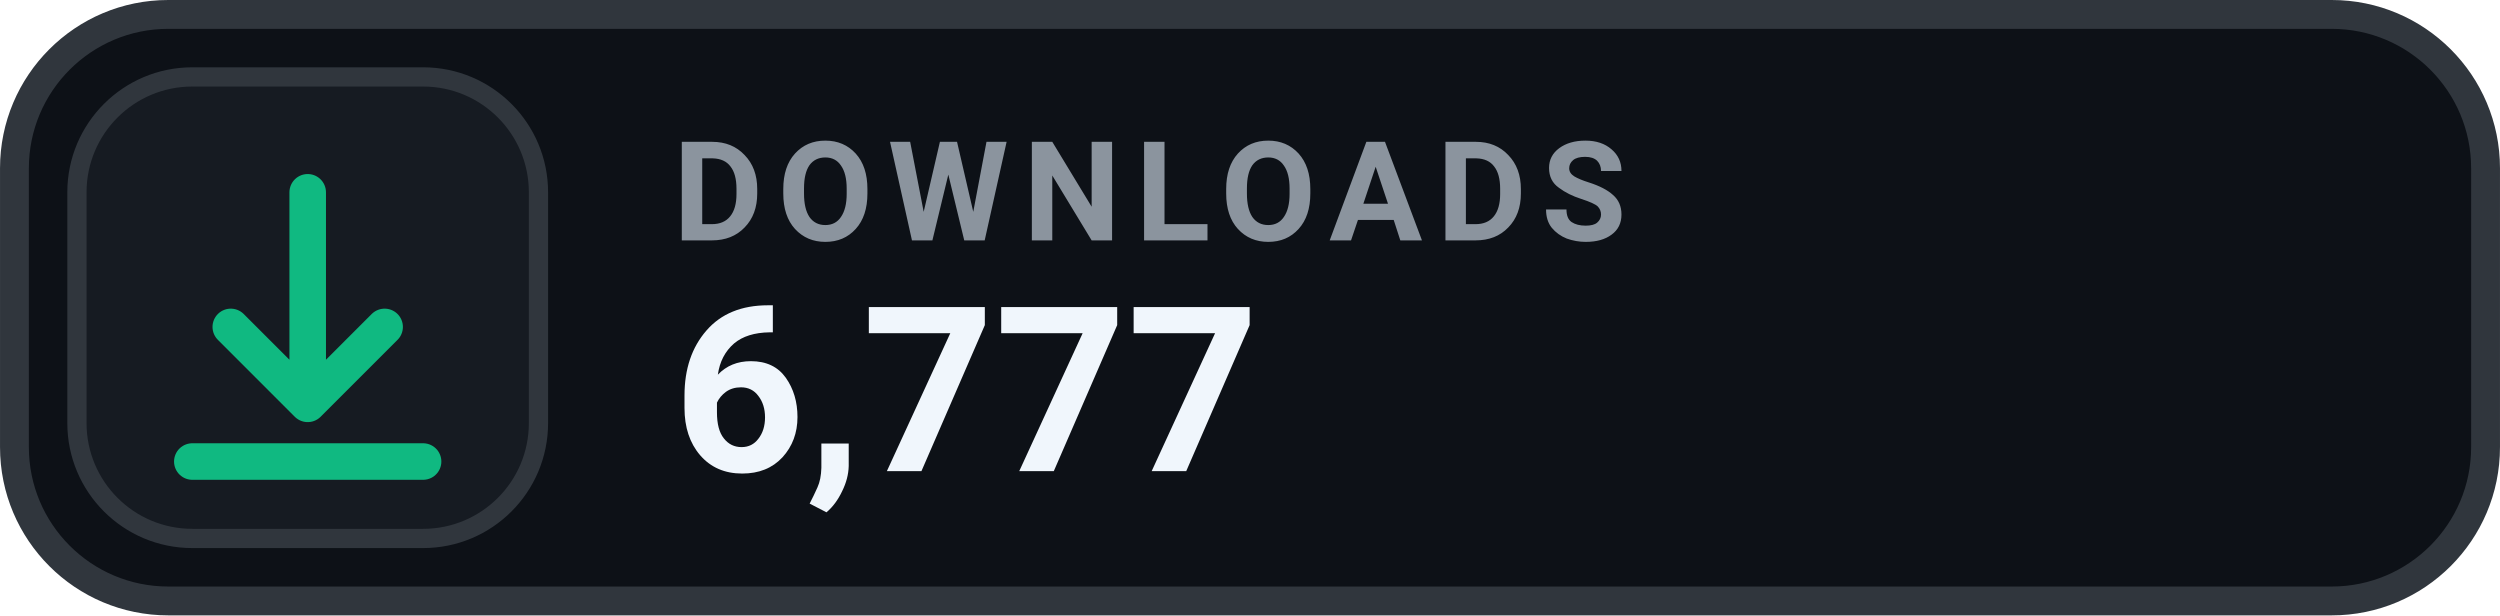
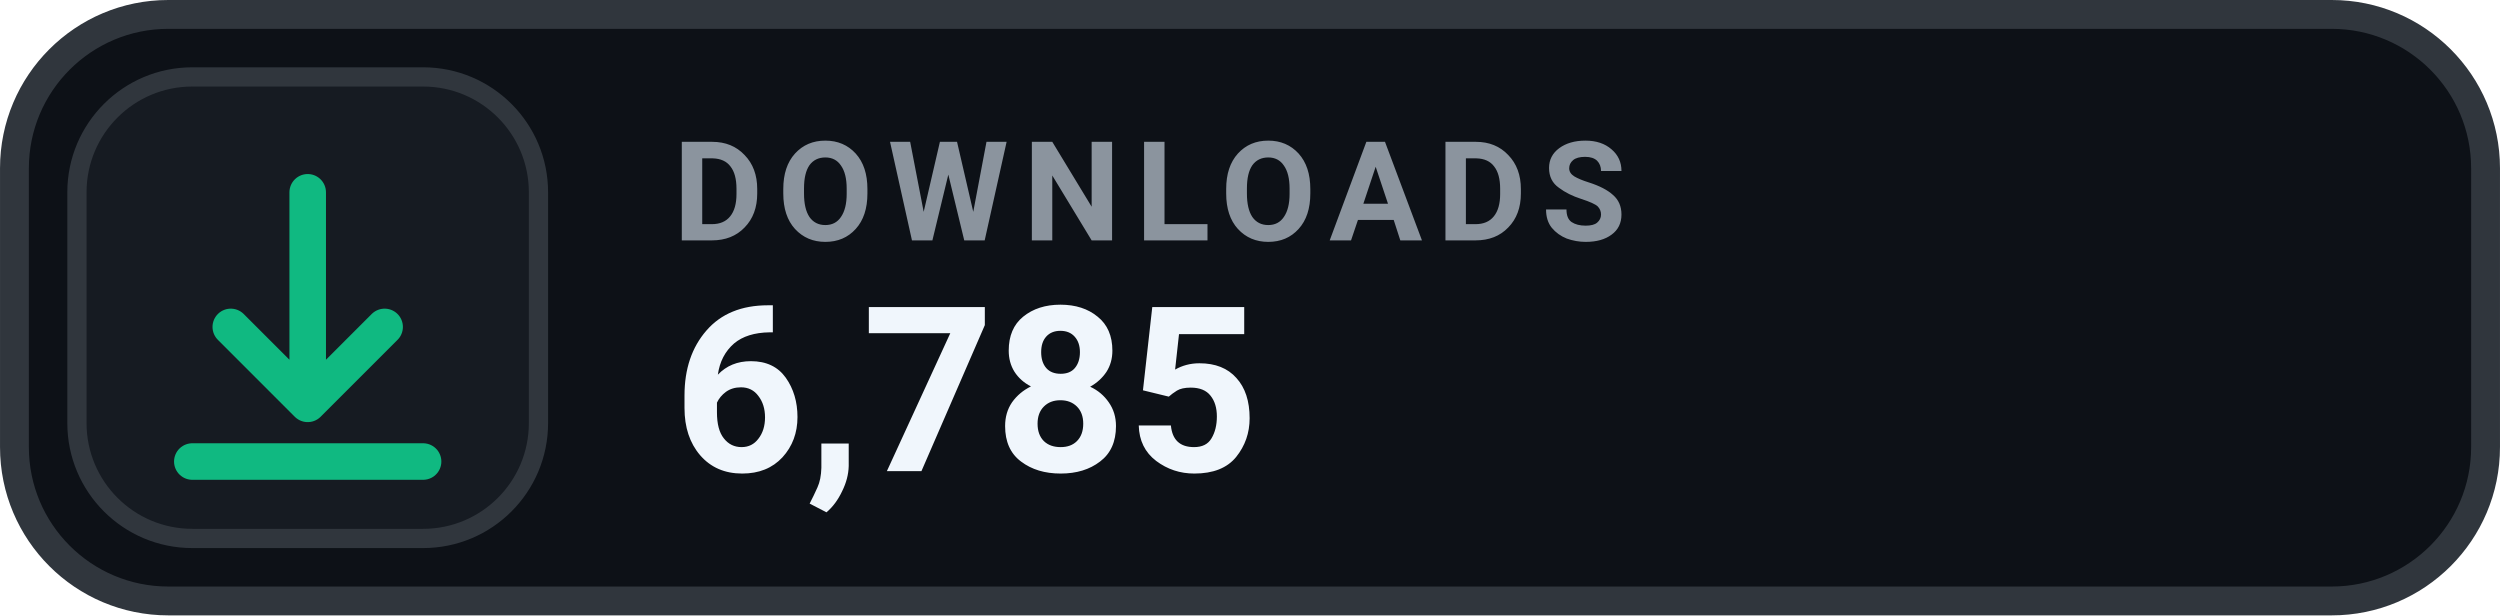
- <svg xmlns="http://www.w3.org/2000/svg" width="126" height="31.015" viewBox="0 0 130 32" role="img" aria-label="DOWNLOADS 6,777">
+ <svg xmlns="http://www.w3.org/2000/svg" width="126" height="31.015" viewBox="0 0 130 32" role="img" aria-label="DOWNLOADS 6,785">
  <rect x=".75" y=".75" width="128.5" height="30.5" rx="8" fill="#0D1117" stroke="#30363D" stroke-width="1.5" />
  <rect x="4" y="4" width="24" height="24" rx="6" fill="#161B22" stroke="#30363D" stroke-width="1" />
  <g transform="translate(16 16)" style="color:#10B981;">
    <path d="M0 -6 v11 m0 0 l4 -4 m-4 4 l-4 -4 M-6 8 h12" fill="none" stroke="currentColor" stroke-width="1.9" stroke-linecap="round" stroke-linejoin="round" />
  </g>
  <text x="35" y="12.5" fill="#8B949E" font-family="-apple-system,BlinkMacSystemFont,'Segoe UI',Roboto,Helvetica,Arial,sans-serif" font-size="7.2" font-weight="700" letter-spacing=".75">DOWNLOADS</text>
-   <text x="35" y="24.5" fill="#F0F6FC" font-family="-apple-system,BlinkMacSystemFont,'Segoe UI',Roboto,Helvetica,Arial,sans-serif" font-size="12" font-weight="700">6,777</text>
+   <text x="35" y="24.5" fill="#F0F6FC" font-family="-apple-system,BlinkMacSystemFont,'Segoe UI',Roboto,Helvetica,Arial,sans-serif" font-size="12" font-weight="700">6,785</text>
</svg>
